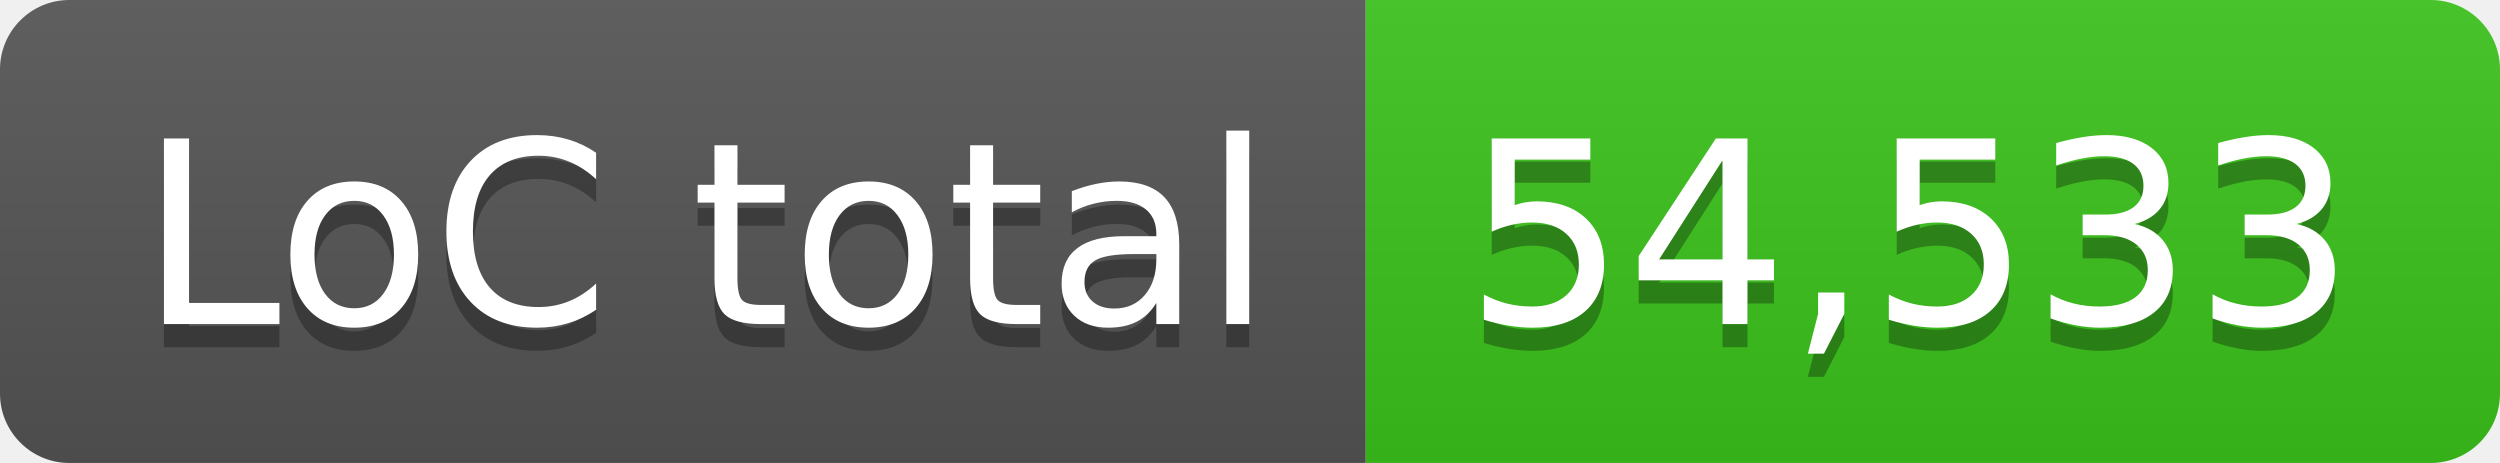
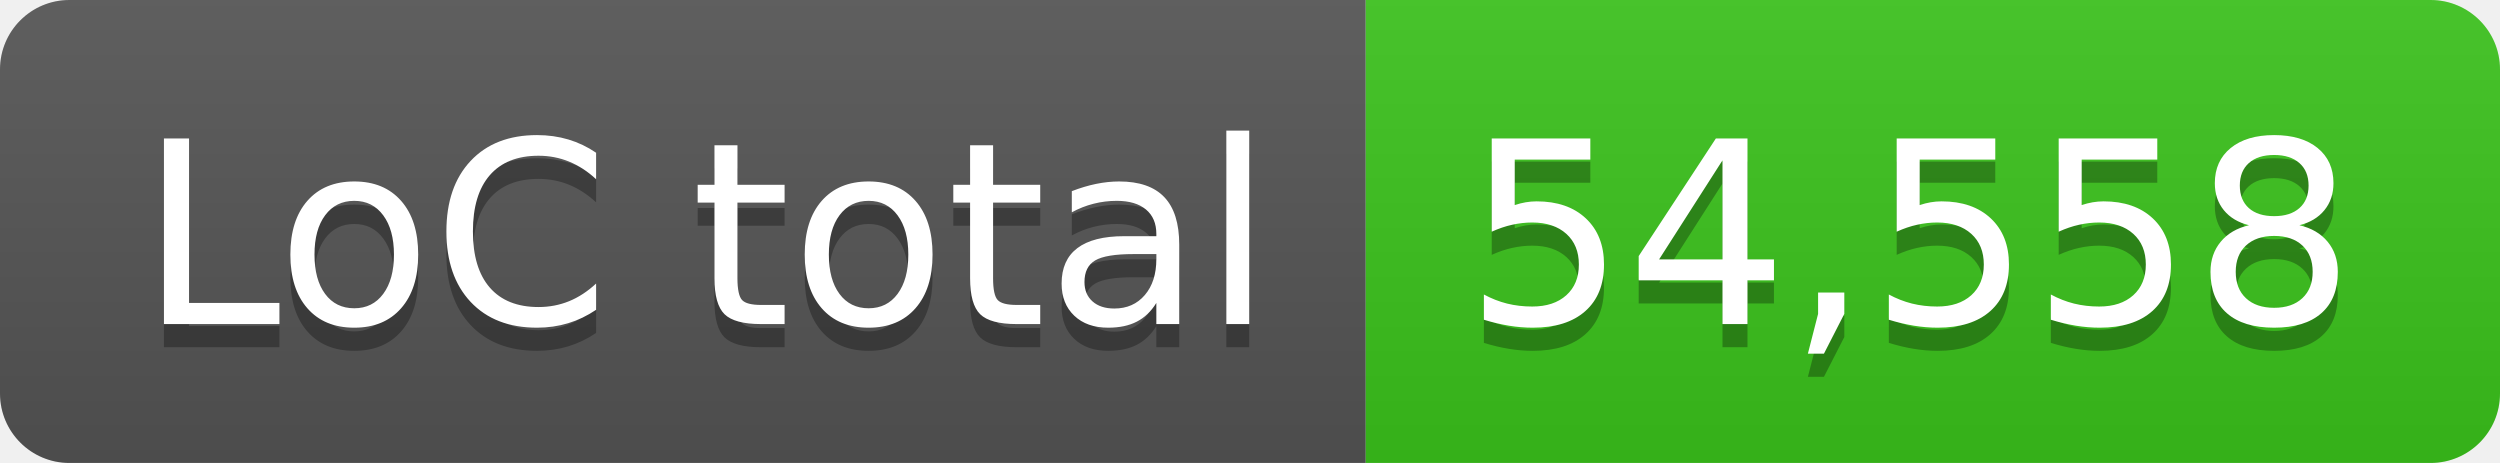
- <svg xmlns="http://www.w3.org/2000/svg" width="108" height="20" role="img" aria-label="LoC total: 54,533">
+ <svg xmlns="http://www.w3.org/2000/svg" width="108" height="20" role="img" aria-label="LoC total: 54,558">
  <linearGradient id="s" x2="0" y2="100%">
    <stop offset="0" stop-color="#bbb" stop-opacity=".1" />
    <stop offset="1" stop-opacity=".1" />
  </linearGradient>
  <clipPath id="r">
    <rect width="108" height="20" rx="3" fill="#fff" />
  </clipPath>
  <g clip-path="url(#r)">
    <rect width="59" height="20" fill="#555" />
    <rect x="59" width="49" height="20" fill="#3bc41c" />
    <rect width="108" height="20" fill="url(#s)" />
  </g>
  <g fill="#fff" text-anchor="middle" font-family="Verdana,Geneva,DejaVu Sans,sans-serif" text-rendering="geometricPrecision" font-size="110">
    <text aria-hidden="true" x="305" y="150" fill="#010101" fill-opacity=".3" transform="scale(.1)" textLength="490">LoC total</text>
    <text x="305" y="140" transform="scale(.1)" fill="#fff" textLength="490">LoC total</text>
-     <text aria-hidden="true" x="825" y="150" fill="#010101" fill-opacity=".3" transform="scale(.1)" textLength="390">54,533</text>
-     <text x="825" y="140" transform="scale(.1)" fill="#fff" textLength="390">54,533</text>
+     <text aria-hidden="true" x="825" y="150" fill="#010101" fill-opacity=".3" transform="scale(.1)" textLength="390">54,558</text>
+     <text x="825" y="140" transform="scale(.1)" fill="#fff" textLength="390">54,558</text>
  </g>
</svg>
